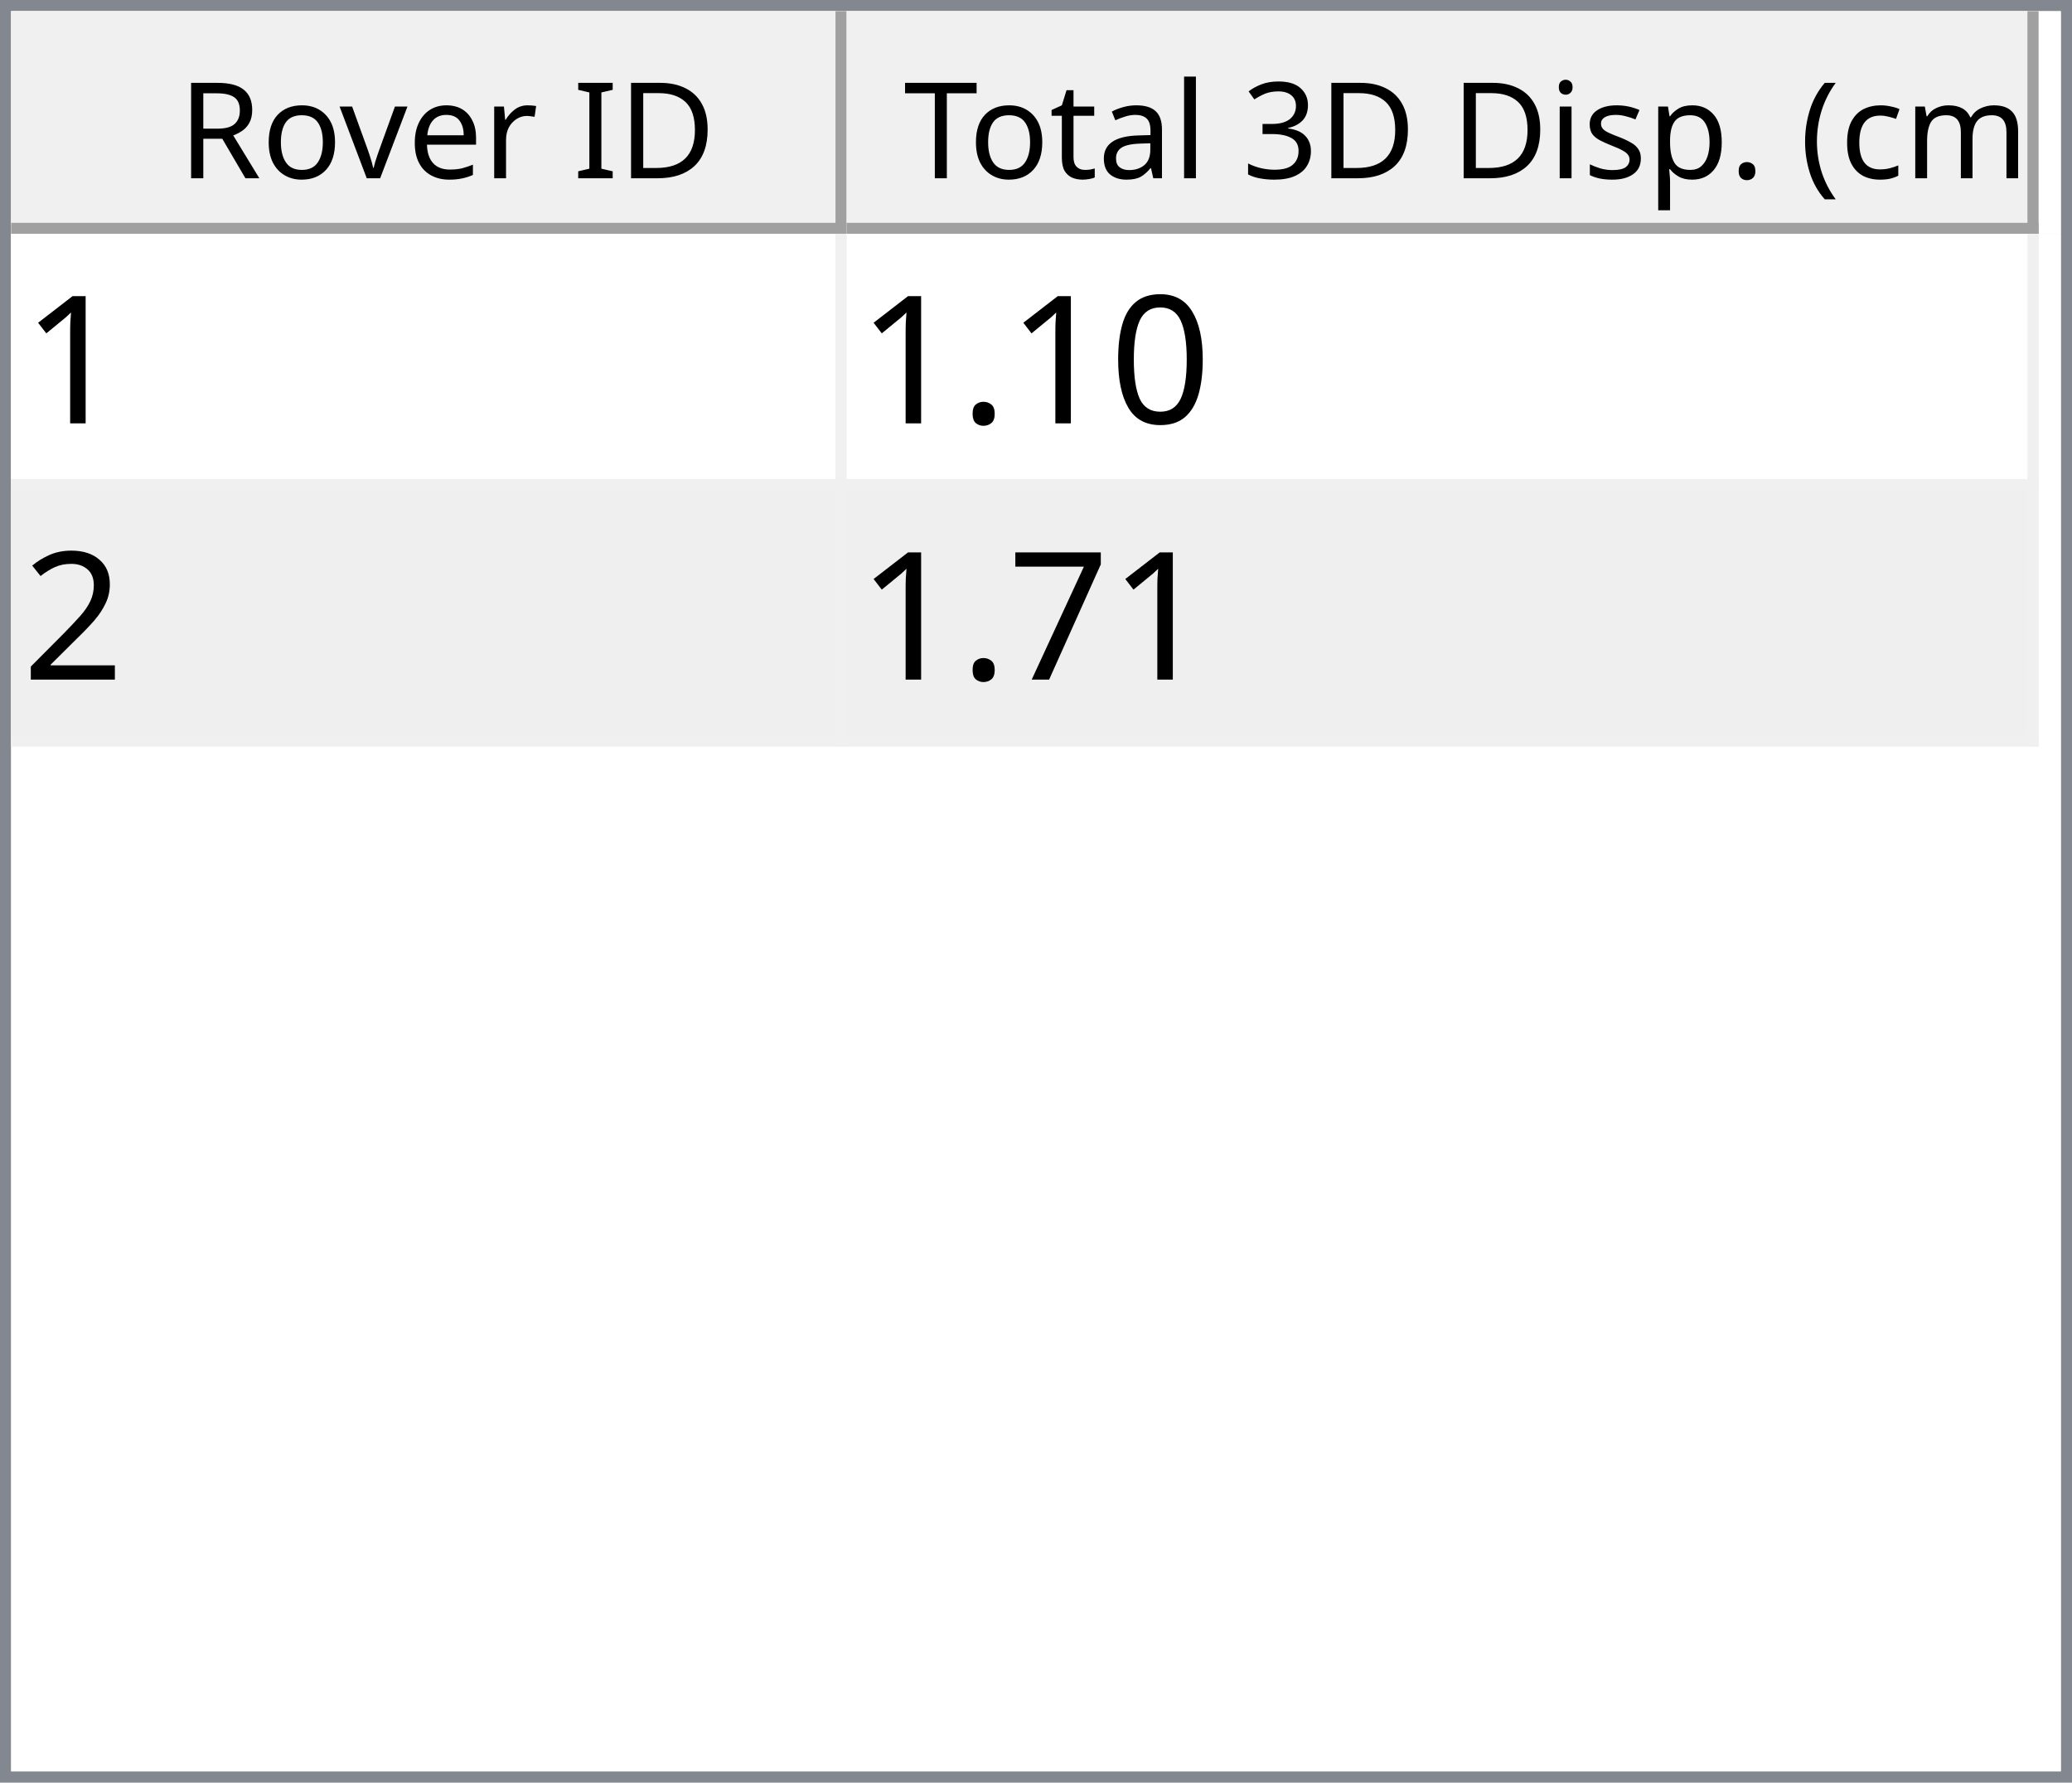
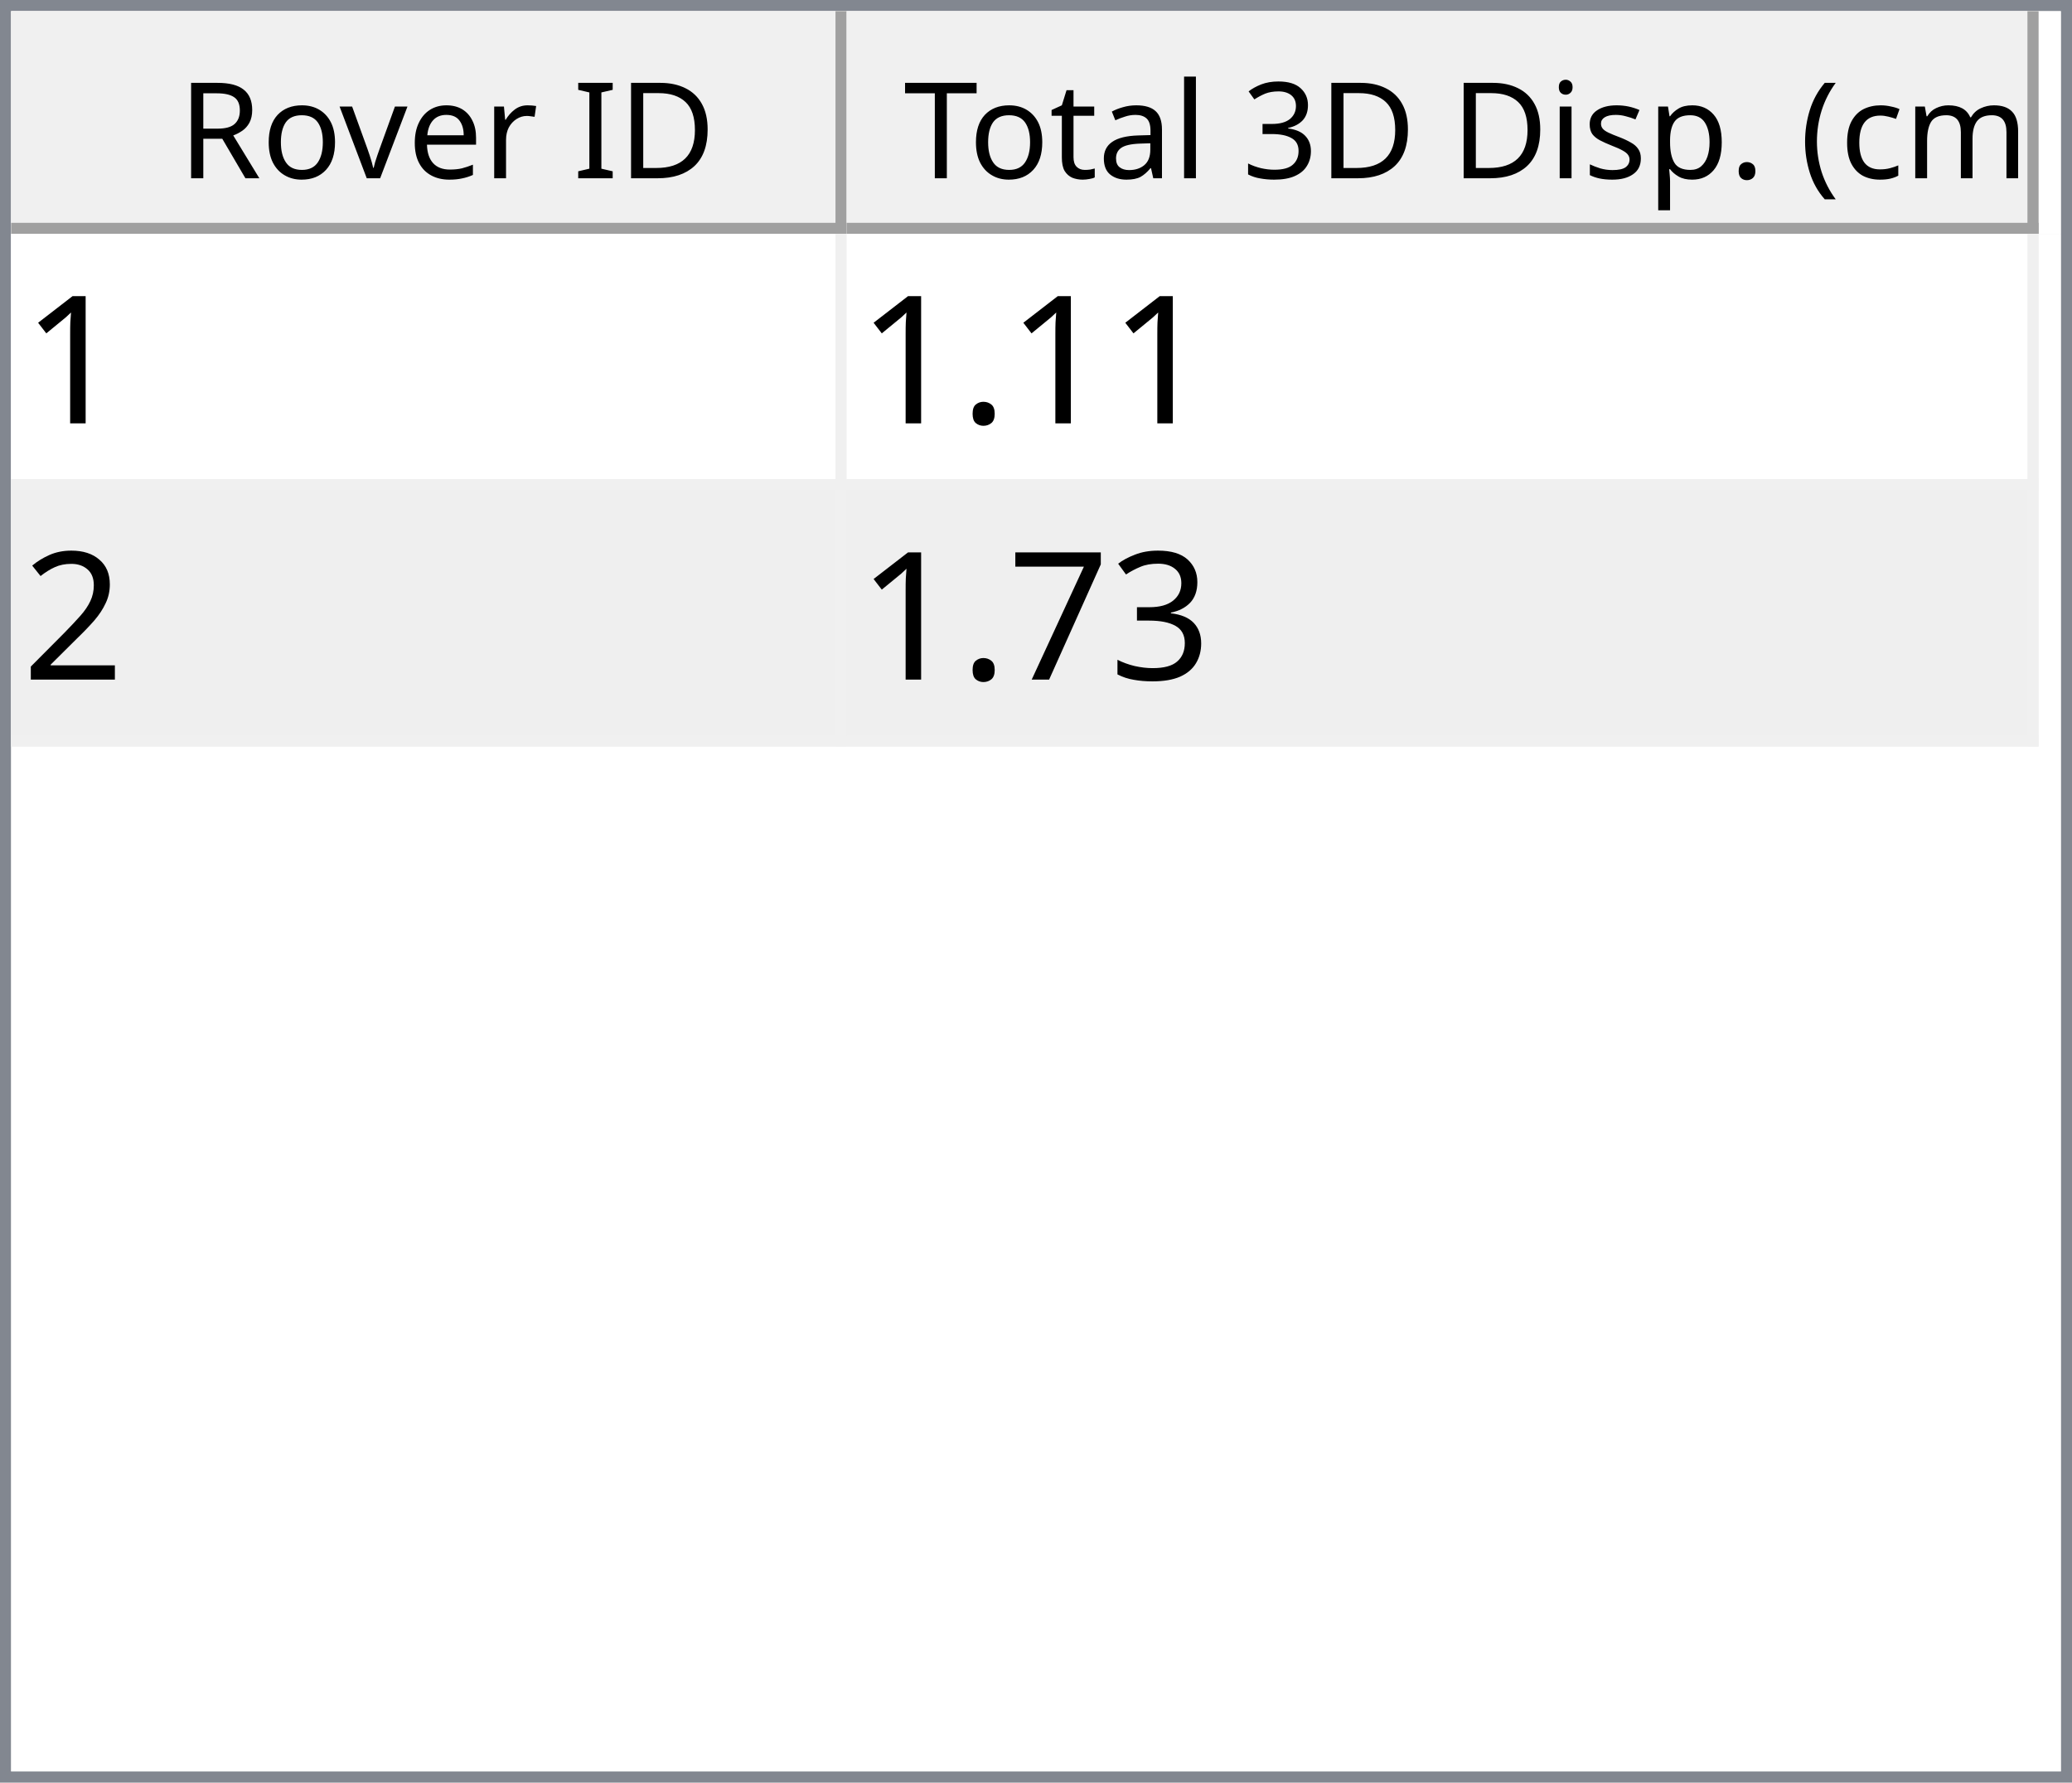
<svg xmlns="http://www.w3.org/2000/svg" style="fill-opacity:1; color-rendering:auto; color-interpolation:auto; text-rendering:auto; stroke:black; stroke-linecap:square; stroke-miterlimit:10; shape-rendering:auto; stroke-opacity:1; fill:black; stroke-dasharray:none; font-weight:normal; stroke-width:1; font-family:'Dialog'; font-style:normal; stroke-linejoin:miter; font-size:12px; stroke-dashoffset:0; image-rendering:auto;" width="186" height="160">
  <defs id="genericDefs" />
  <g>
    <defs id="defs1">
      <clipPath clipPathUnits="userSpaceOnUse" id="clipPath1">
        <path d="M0 0 L186 0 L186 160 L0 160 L0 0 Z" />
      </clipPath>
      <clipPath clipPathUnits="userSpaceOnUse" id="clipPath2">
        <path d="M0 0 L0 160 L186 160 L186 0 Z" />
      </clipPath>
      <clipPath clipPathUnits="userSpaceOnUse" id="clipPath3">
        <path d="M0 0 L0 20 L184 20 L184 0 Z" />
      </clipPath>
      <clipPath clipPathUnits="userSpaceOnUse" id="clipPath4">
        <path d="M0 0 L0 20 L75 20 L75 0 Z" />
      </clipPath>
      <clipPath clipPathUnits="userSpaceOnUse" id="clipPath5">
        <path d="M1 1 L1 19 L74 19 L74 1 Z" />
      </clipPath>
      <clipPath clipPathUnits="userSpaceOnUse" id="clipPath6">
        <path d="M0 0 L0 18 L73 18 L73 0 Z" />
      </clipPath>
      <clipPath clipPathUnits="userSpaceOnUse" id="clipPath7">
        <path d="M-0.5 -0.5 L-0.5 19.5 L74.5 19.5 L74.5 -0.5 Z" />
      </clipPath>
      <clipPath clipPathUnits="userSpaceOnUse" id="clipPath8">
        <path d="M0 0 L0 20 L107 20 L107 0 Z" />
      </clipPath>
      <clipPath clipPathUnits="userSpaceOnUse" id="clipPath9">
        <path d="M1 1 L1 19 L106 19 L106 1 Z" />
      </clipPath>
      <clipPath clipPathUnits="userSpaceOnUse" id="clipPath10">
        <path d="M0 0 L0 18 L105 18 L105 0 Z" />
      </clipPath>
      <clipPath clipPathUnits="userSpaceOnUse" id="clipPath11">
        <path d="M-0.5 -0.5 L-0.5 19.5 L106.5 19.5 L106.5 -0.5 Z" />
      </clipPath>
      <clipPath clipPathUnits="userSpaceOnUse" id="clipPath12">
        <path d="M0 0 L0 138 L184 138 L184 0 Z" />
      </clipPath>
      <clipPath clipPathUnits="userSpaceOnUse" id="clipPath13">
        <path d="M0 0 L0 46 L182 46 L182 0 Z" />
      </clipPath>
      <clipPath clipPathUnits="userSpaceOnUse" id="clipPath14">
        <path d="M-0.5 -0.5 L-0.5 45.5 L181.5 45.5 L181.5 -0.5 Z" />
      </clipPath>
      <clipPath clipPathUnits="userSpaceOnUse" id="clipPath15">
        <path d="M0 0 L0 22 L74 22 L74 0 Z" />
      </clipPath>
      <clipPath clipPathUnits="userSpaceOnUse" id="clipPath16">
        <path d="M0 0 L0 22 L106 22 L106 0 Z" />
      </clipPath>
      <font horiz-adv-x="64.551" id="font1">
        <font-face ascent="107.91" descent="25.098" units-per-em="100" style="font-style:normal; font-family:Segoe UI; font-weight:normal;" />
        <missing-glyph horiz-adv-x="64.551" d="M8.109 0 L8.109 68.266 L56.453 68.266 L56.453 0 L8.109 0 ZM15.328 7.234 L49.219 7.234 L49.219 61.031 L15.328 61.031 L15.328 7.234 Z" />
        <glyph unicode="D" horiz-adv-x="70.117" d="M9.188 0 L9.188 70.016 L28.516 70.016 Q65.531 70.016 65.531 35.891 Q65.531 19.672 55.25 9.836 Q44.969 0 27.734 0 L9.188 0 ZM17.391 62.594 L17.391 7.422 L27.828 7.422 Q41.609 7.422 49.273 14.797 Q56.938 22.172 56.938 35.688 Q56.938 62.594 28.328 62.594 L17.391 62.594 Z" />
        <glyph unicode="I" horiz-adv-x="26.611" d="M17.391 0 L9.188 0 L9.188 70.016 L17.391 70.016 L17.391 0 Z" />
        <glyph unicode=" " horiz-adv-x="27.393" d="" />
        <glyph unicode="r" horiz-adv-x="34.766" d="M34.188 41.891 Q32.078 43.5 28.125 43.5 Q23 43.5 19.555 38.672 Q16.109 33.844 16.109 25.484 L16.109 0 L8.109 0 L8.109 50 L16.109 50 L16.109 39.703 L16.312 39.703 Q18.016 44.969 21.531 47.922 Q25.047 50.875 29.391 50.875 Q32.516 50.875 34.188 50.203 L34.188 41.891 Z" />
        <glyph unicode="e" horiz-adv-x="52.295" d="M48.297 23 L12.984 23 Q13.188 14.656 17.484 10.109 Q21.781 5.562 29.297 5.562 Q37.75 5.562 44.828 11.141 L44.828 3.609 Q38.234 -1.172 27.391 -1.172 Q16.797 -1.172 10.742 5.641 Q4.688 12.453 4.688 24.812 Q4.688 36.469 11.305 43.82 Q17.922 51.172 27.734 51.172 Q37.547 51.172 42.922 44.828 Q48.297 38.484 48.297 27.203 L48.297 23 ZM40.094 29.781 Q40.047 36.719 36.75 40.578 Q33.453 44.438 27.594 44.438 Q21.922 44.438 17.969 40.383 Q14.016 36.328 13.094 29.781 L40.094 29.781 Z" />
        <glyph unicode="v" horiz-adv-x="47.9" d="M47.406 50 L27.484 0 L19.625 0 L0.688 50 L9.469 50 L22.172 13.672 Q23.578 9.672 23.922 6.688 L24.125 6.688 Q24.609 10.453 25.688 13.484 L38.969 50 L47.406 50 Z" />
        <glyph unicode="o" horiz-adv-x="58.594" d="M29 -1.172 Q17.922 -1.172 11.305 5.836 Q4.688 12.844 4.688 24.422 Q4.688 37.016 11.57 44.094 Q18.453 51.172 30.172 51.172 Q41.359 51.172 47.633 44.289 Q53.906 37.406 53.906 25.203 Q53.906 13.234 47.141 6.031 Q40.375 -1.172 29 -1.172 ZM29.594 44.438 Q21.875 44.438 17.383 39.188 Q12.891 33.938 12.891 24.703 Q12.891 15.828 17.43 10.695 Q21.969 5.562 29.594 5.562 Q37.359 5.562 41.531 10.594 Q45.703 15.625 45.703 24.906 Q45.703 34.281 41.531 39.359 Q37.359 44.438 29.594 44.438 Z" />
        <glyph unicode="R" horiz-adv-x="59.814" d="M59.375 0 L49.609 0 L37.891 19.625 Q36.281 22.359 34.766 24.289 Q33.25 26.219 31.664 27.438 Q30.078 28.656 28.25 29.219 Q26.422 29.781 24.125 29.781 L17.391 29.781 L17.391 0 L9.188 0 L9.188 70.016 L30.078 70.016 Q34.672 70.016 38.555 68.867 Q42.438 67.719 45.289 65.375 Q48.141 63.031 49.758 59.547 Q51.375 56.062 51.375 51.375 Q51.375 47.703 50.273 44.656 Q49.172 41.609 47.148 39.211 Q45.125 36.812 42.266 35.133 Q39.406 33.453 35.844 32.516 L35.844 32.328 Q37.594 31.547 38.891 30.547 Q40.188 29.547 41.359 28.18 Q42.531 26.812 43.68 25.078 Q44.828 23.344 46.234 21.047 L59.375 0 ZM17.391 62.594 L17.391 37.203 L28.516 37.203 Q31.594 37.203 34.203 38.133 Q36.812 39.062 38.719 40.797 Q40.625 42.531 41.703 45.047 Q42.781 47.562 42.781 50.688 Q42.781 56.297 39.141 59.445 Q35.5 62.594 28.609 62.594 L17.391 62.594 Z" />
        <glyph unicode=")" horiz-adv-x="30.176" d="M8.297 -15.922 L1.172 -15.922 Q16.406 2.344 16.406 26.812 Q16.406 51.469 1.078 70.016 L8.297 70.016 Q23.531 52.156 23.531 26.703 Q23.531 1.375 8.297 -15.922 Z" />
        <glyph unicode="m" horiz-adv-x="86.133" d="M79.109 0 L71.094 0 L71.094 28.719 Q71.094 37.016 68.531 40.727 Q65.969 44.438 59.906 44.438 Q54.781 44.438 51.195 39.75 Q47.609 35.062 47.609 28.516 L47.609 0 L39.594 0 L39.594 29.688 Q39.594 44.438 28.219 44.438 Q22.953 44.438 19.531 40.016 Q16.109 35.594 16.109 28.516 L16.109 0 L8.109 0 L8.109 50 L16.109 50 L16.109 42.094 L16.312 42.094 Q21.625 51.172 31.844 51.172 Q36.969 51.172 40.773 48.312 Q44.578 45.453 46 40.828 Q51.562 51.172 62.594 51.172 Q79.109 51.172 79.109 30.812 L79.109 0 Z" />
        <glyph unicode="c" horiz-adv-x="46.191" d="M42.188 2.297 Q36.422 -1.172 28.516 -1.172 Q17.828 -1.172 11.258 5.789 Q4.688 12.75 4.688 23.828 Q4.688 36.188 11.766 43.68 Q18.844 51.172 30.672 51.172 Q37.25 51.172 42.281 48.734 L42.281 40.531 Q36.719 44.438 30.375 44.438 Q22.703 44.438 17.797 38.945 Q12.891 33.453 12.891 24.516 Q12.891 15.719 17.508 10.641 Q22.125 5.562 29.891 5.562 Q36.422 5.562 42.188 9.906 L42.188 2.297 Z" />
        <glyph unicode="(" horiz-adv-x="30.176" d="M29.109 -15.922 L21.969 -15.922 Q6.844 1.375 6.844 26.703 Q6.844 52.156 21.969 70.016 L29.203 70.016 Q13.875 51.469 13.875 26.812 Q13.875 2.344 29.109 -15.922 Z" />
        <glyph unicode="." horiz-adv-x="21.68" d="M10.891 -1.078 Q8.641 -1.078 7.055 0.539 Q5.469 2.156 5.469 4.391 Q5.469 6.641 7.055 8.273 Q8.641 9.906 10.891 9.906 Q13.188 9.906 14.797 8.273 Q16.406 6.641 16.406 4.391 Q16.406 2.156 14.797 0.539 Q13.188 -1.078 10.891 -1.078 Z" />
        <glyph unicode="p" horiz-adv-x="58.789" d="M16.312 7.234 L16.109 7.234 L16.109 -23 L8.109 -23 L8.109 50 L16.109 50 L16.109 41.219 L16.312 41.219 Q22.219 51.172 33.594 51.172 Q43.266 51.172 48.688 44.461 Q54.109 37.75 54.109 26.469 Q54.109 13.922 48 6.375 Q41.891 -1.172 31.297 -1.172 Q21.578 -1.172 16.312 7.234 ZM16.109 27.391 L16.109 20.406 Q16.109 14.203 20.141 9.883 Q24.172 5.562 30.375 5.562 Q37.641 5.562 41.773 11.133 Q45.906 16.703 45.906 26.609 Q45.906 34.969 42.047 39.703 Q38.188 44.438 31.594 44.438 Q24.609 44.438 20.359 39.578 Q16.109 34.719 16.109 27.391 Z" />
        <glyph unicode="s" horiz-adv-x="42.432" d="M5.078 1.812 L5.078 10.406 Q11.625 5.562 19.484 5.562 Q30.031 5.562 30.031 12.594 Q30.031 14.594 29.125 15.992 Q28.219 17.391 26.68 18.461 Q25.141 19.531 23.07 20.383 Q21 21.234 18.609 22.172 Q15.281 23.484 12.766 24.828 Q10.25 26.172 8.57 27.859 Q6.891 29.547 6.031 31.695 Q5.172 33.844 5.172 36.719 Q5.172 40.234 6.789 42.945 Q8.406 45.656 11.086 47.484 Q13.766 49.312 17.211 50.242 Q20.656 51.172 24.312 51.172 Q30.812 51.172 35.938 48.922 L35.938 40.828 Q30.422 44.438 23.25 44.438 Q21 44.438 19.195 43.922 Q17.391 43.406 16.094 42.477 Q14.797 41.547 14.086 40.258 Q13.375 38.969 13.375 37.406 Q13.375 35.453 14.086 34.133 Q14.797 32.812 16.164 31.789 Q17.531 30.766 19.484 29.938 Q21.438 29.109 23.922 28.125 Q27.25 26.859 29.883 25.516 Q32.516 24.172 34.375 22.484 Q36.234 20.797 37.234 18.602 Q38.234 16.406 38.234 13.375 Q38.234 9.672 36.602 6.938 Q34.969 4.203 32.234 2.398 Q29.5 0.594 25.93 -0.289 Q22.359 -1.172 18.453 -1.172 Q10.75 -1.172 5.078 1.812 Z" />
        <glyph unicode="i" horiz-adv-x="24.219" d="M12.203 62.703 Q10.062 62.703 8.547 64.164 Q7.031 65.625 7.031 67.875 Q7.031 70.125 8.547 71.609 Q10.062 73.094 12.203 73.094 Q14.406 73.094 15.945 71.609 Q17.484 70.125 17.484 67.875 Q17.484 65.719 15.945 64.211 Q14.406 62.703 12.203 62.703 ZM16.109 0 L8.109 0 L8.109 50 L16.109 50 L16.109 0 Z" />
        <glyph unicode="3" horiz-adv-x="53.906" d="M46.531 19.828 Q46.531 15.094 44.75 11.211 Q42.969 7.328 39.719 4.57 Q36.469 1.812 31.93 0.297 Q27.391 -1.219 21.922 -1.219 Q11.922 -1.219 6 2.594 L6 11.188 Q13.094 5.609 22.219 5.609 Q25.875 5.609 28.828 6.539 Q31.781 7.469 33.906 9.227 Q36.031 10.984 37.18 13.477 Q38.328 15.969 38.328 19.094 Q38.328 32.812 18.797 32.812 L12.984 32.812 L12.984 39.594 L18.5 39.594 Q35.797 39.594 35.797 52.484 Q35.797 64.406 22.609 64.406 Q15.188 64.406 8.688 59.422 L8.688 67.188 Q15.375 71.188 24.609 71.188 Q29 71.188 32.57 69.969 Q36.141 68.75 38.68 66.555 Q41.219 64.359 42.609 61.281 Q44 58.203 44 54.5 Q44 40.672 30.031 36.719 L30.031 36.531 Q33.594 36.141 36.625 34.797 Q39.656 33.453 41.852 31.305 Q44.047 29.156 45.289 26.25 Q46.531 23.344 46.531 19.828 Z" />
        <glyph unicode="l" horiz-adv-x="24.219" d="M16.109 0 L8.109 0 L8.109 74.031 L16.109 74.031 L16.109 0 Z" />
        <glyph unicode="a" horiz-adv-x="50.879" d="M43.891 0 L35.891 0 L35.891 7.812 L35.688 7.812 Q30.469 -1.172 20.312 -1.172 Q12.844 -1.172 8.617 2.781 Q4.391 6.734 4.391 13.281 Q4.391 27.297 20.906 29.594 L35.891 31.688 Q35.891 44.438 25.594 44.438 Q16.547 44.438 9.281 38.281 L9.281 46.484 Q16.656 51.172 26.266 51.172 Q43.891 51.172 43.891 32.516 L43.891 0 ZM35.891 25.297 L23.828 23.641 Q18.266 22.859 15.43 20.875 Q12.594 18.891 12.594 13.875 Q12.594 10.203 15.211 7.883 Q17.828 5.562 22.172 5.562 Q28.125 5.562 32.008 9.742 Q35.891 13.922 35.891 20.312 L35.891 25.297 Z" />
        <glyph unicode="t" horiz-adv-x="33.887" d="M31.297 0.484 Q28.469 -1.078 23.828 -1.078 Q10.688 -1.078 10.688 13.578 L10.688 43.172 L2.094 43.172 L2.094 50 L10.688 50 L10.688 62.203 L18.703 64.797 L18.703 50 L31.297 50 L31.297 43.172 L18.703 43.172 L18.703 14.984 Q18.703 9.969 20.414 7.82 Q22.125 5.672 26.078 5.672 Q29.109 5.672 31.297 7.328 L31.297 0.484 Z" />
        <glyph unicode="T" horiz-adv-x="52.393" d="M50.594 62.594 L30.375 62.594 L30.375 0 L22.172 0 L22.172 62.594 L2 62.594 L2 70.016 L50.594 70.016 L50.594 62.594 Z" />
      </font>
      <font horiz-adv-x="75.0" id="font2">
        <font-face ascent="100.537" descent="21.973" units-per-em="100" style="font-style:normal; font-family:sans-serif; font-weight:normal;" />
        <missing-glyph horiz-adv-x="75.0" d="M12.5 0 L12.5 62.5 L62.5 62.5 L62.5 0 L12.5 0 ZM14.062 1.562 L60.938 1.562 L60.938 60.938 L14.062 60.938 L14.062 1.562 Z" />
        <glyph unicode="1" horiz-adv-x="55.615" d="M37.25 0 L28.469 0 L28.469 56 Q25.297 52.984 20.141 49.953 Q14.984 46.922 10.891 45.406 L10.891 53.906 Q18.266 57.375 23.781 62.305 Q29.297 67.234 31.594 71.875 L37.25 71.875 L37.25 0 Z" />
-         <glyph unicode="0" horiz-adv-x="55.615" d="M4.156 35.297 Q4.156 48 6.766 55.742 Q9.375 63.484 14.523 67.68 Q19.672 71.875 27.484 71.875 Q33.25 71.875 37.594 69.555 Q41.938 67.234 44.773 62.867 Q47.609 58.5 49.219 52.227 Q50.828 45.953 50.828 35.297 Q50.828 22.703 48.242 14.969 Q45.656 7.234 40.508 3.008 Q35.359 -1.219 27.484 -1.219 Q17.141 -1.219 11.234 6.203 Q4.156 15.141 4.156 35.297 ZM13.188 35.297 Q13.188 17.672 17.312 11.836 Q21.438 6 27.484 6 Q33.547 6 37.672 11.859 Q41.797 17.719 41.797 35.297 Q41.797 52.984 37.672 58.789 Q33.547 64.594 27.391 64.594 Q21.344 64.594 17.719 59.469 Q13.188 52.938 13.188 35.297 Z" />
        <glyph unicode="." horiz-adv-x="27.783" d="M9.078 0 L9.078 10.016 L19.094 10.016 L19.094 0 L9.078 0 Z" />
        <glyph unicode="2" horiz-adv-x="55.615" d="M50.344 8.453 L50.344 0 L3.031 0 Q2.938 3.172 4.047 6.109 Q5.859 10.938 9.836 15.625 Q13.812 20.312 21.344 26.469 Q33.016 36.031 37.117 41.625 Q41.219 47.219 41.219 52.203 Q41.219 57.422 37.477 61.008 Q33.734 64.594 27.734 64.594 Q21.391 64.594 17.578 60.789 Q13.766 56.984 13.719 50.25 L4.688 51.172 Q5.609 61.281 11.664 66.578 Q17.719 71.875 27.938 71.875 Q38.234 71.875 44.242 66.164 Q50.25 60.453 50.25 52 Q50.25 47.703 48.492 43.555 Q46.734 39.406 42.656 34.812 Q38.578 30.219 29.109 22.219 Q21.188 15.578 18.945 13.211 Q16.703 10.844 15.234 8.453 L50.344 8.453 Z" />
+         <glyph unicode="3" horiz-adv-x="55.615" d="M4.203 18.891 L12.984 20.062 Q14.5 12.594 18.141 9.297 Q21.781 6 27 6 Q33.203 6 37.477 10.297 Q41.75 14.594 41.75 20.953 Q41.75 27 37.797 30.93 Q33.844 34.859 27.734 34.859 Q25.25 34.859 21.531 33.891 L22.516 41.609 Q23.391 41.5 23.922 41.5 Q29.547 41.5 34.039 44.43 Q38.531 47.359 38.531 53.469 Q38.531 58.297 35.258 61.477 Q31.984 64.656 26.812 64.656 Q21.688 64.656 18.266 61.43 Q14.844 58.203 13.875 51.766 L5.078 53.328 Q6.688 62.156 12.398 67.016 Q18.109 71.875 26.609 71.875 Q32.469 71.875 37.398 69.359 Q42.328 66.844 44.945 62.5 Q47.562 58.156 47.562 53.266 Q47.562 48.641 45.07 44.828 Q42.578 41.016 37.703 38.766 Q44.047 37.312 47.562 32.695 Q51.078 28.078 51.078 21.141 Q51.078 11.766 44.242 5.25 Q37.406 -1.266 26.953 -1.266 Q17.531 -1.266 11.305 4.352 Q5.078 9.969 4.203 18.891 Z" />
        <glyph unicode="7" horiz-adv-x="55.615" d="M4.734 62.203 L4.734 70.656 L51.078 70.656 L51.078 63.812 Q44.234 56.547 37.523 44.484 Q30.812 32.422 27.156 19.672 Q24.516 10.688 23.781 0 L14.75 0 Q14.891 8.453 18.062 20.414 Q21.234 32.375 27.172 43.484 Q33.109 54.594 39.797 62.203 L4.734 62.203 Z" />
      </font>
    </defs>
    <g style="fill:white; stroke:white;">
      <rect x="0" y="0" width="186" style="clip-path:url(#clipPath1); stroke:none;" height="160" />
    </g>
    <g style="fill:white; text-rendering:optimizeSpeed; color-rendering:optimizeSpeed; image-rendering:optimizeSpeed; shape-rendering:crispEdges; stroke:white; color-interpolation:sRGB;">
      <rect x="0" width="186" height="160" y="0" style="stroke:none;" />
      <path style="stroke:none;" d="M0 160 L186 160 L186 0 L0 0 Z" />
    </g>
    <g style="fill:rgb(240,240,240); font-family:'Segoe UI'; stroke:rgb(240,240,240);">
      <rect x="0" y="0" width="186" style="clip-path:url(#clipPath2); stroke:none;" height="160" />
    </g>
    <g style="fill:rgb(130,135,144); font-family:'Segoe UI'; stroke:rgb(130,135,144);">
      <path d="M0 0 L186 0 L186 160 L0 160 L0 0 ZM1 1 L185 1 L185 159 L1 159 L1 1 Z" style="fill-rule:evenodd; clip-path:url(#clipPath2); stroke:none;" />
    </g>
    <g style="fill:white; font-family:'Segoe UI'; stroke:white;" transform="translate(1,1)">
      <rect x="0" y="0" width="184" style="clip-path:url(#clipPath3); stroke:none;" height="20" />
    </g>
    <g style="fill:rgb(240,240,240); font-family:'Segoe UI'; stroke:rgb(240,240,240);" transform="translate(1,1)">
      <rect x="0" y="0" width="75" style="clip-path:url(#clipPath4); stroke:none;" height="20" />
    </g>
    <g style="font-family:'Segoe UI';" transform="translate(2,2)">
      <text x="14" xml:space="preserve" y="14" style="clip-path:url(#clipPath6); stroke:none;">Rover ID</text>
    </g>
    <g style="fill:rgb(160,160,160); font-family:'Segoe UI'; stroke:rgb(160,160,160); stroke-linejoin:bevel;" transform="translate(1.5,1.5)">
      <line x1="74" x2="74" y1="0" style="fill:none; clip-path:url(#clipPath7);" y2="19" />
    </g>
    <g style="fill:rgb(160,160,160); font-family:'Segoe UI'; stroke:rgb(160,160,160); stroke-linejoin:bevel;" transform="matrix(1,0,0,1,1,1) translate(0.5,0.5)">
      <line x1="0" x2="74" y1="19" style="fill:none; clip-path:url(#clipPath7);" y2="19" />
    </g>
    <g style="fill:rgb(240,240,240); font-family:'Segoe UI'; stroke:rgb(240,240,240);" transform="translate(76,1)">
      <rect x="0" y="0" width="107" style="clip-path:url(#clipPath8); stroke:none;" height="20" />
    </g>
    <g style="font-family:'Segoe UI';" transform="translate(77,2)">
      <text x="1" xml:space="preserve" y="14" style="clip-path:url(#clipPath10); stroke:none;"> Total 3D Disp. (cm)</text>
    </g>
    <g style="fill:rgb(160,160,160); font-family:'Segoe UI'; stroke:rgb(160,160,160); stroke-linejoin:bevel;" transform="translate(76.5,1.5)">
      <line x1="106" x2="106" y1="0" style="fill:none; clip-path:url(#clipPath11);" y2="19" />
    </g>
    <g style="fill:rgb(160,160,160); font-family:'Segoe UI'; stroke:rgb(160,160,160); stroke-linejoin:bevel;" transform="matrix(1,0,0,1,76,1) translate(0.5,0.5)">
      <line x1="0" x2="106" y1="19" style="fill:none; clip-path:url(#clipPath11);" y2="19" />
    </g>
    <g style="fill:white; font-family:'Segoe UI'; stroke:white;" transform="translate(1,21)">
      <rect x="0" y="0" width="184" style="clip-path:url(#clipPath12); stroke:none;" height="138" />
    </g>
    <g style="fill:rgb(240,240,240); font-size:16px; font-family:sans-serif; stroke:rgb(240,240,240);" transform="translate(1,21)">
      <rect x="0" y="0" width="182" style="clip-path:url(#clipPath13); stroke:none;" height="46" />
      <line transform="translate(0.5,0.5)" x1="0" x2="181" y1="22" style="clip-path:url(#clipPath14); fill:none; stroke-linejoin:bevel;" y2="22" />
    </g>
    <g transform="matrix(1,0,0,1,1,21) translate(0.5,0.5)" style="fill:rgb(240,240,240); font-size:16px; font-family:sans-serif; stroke:rgb(240,240,240); stroke-linejoin:bevel;">
      <line x1="0" x2="181" y1="45" style="fill:none; clip-path:url(#clipPath14);" y2="45" />
    </g>
    <g transform="matrix(1,0,0,1,1,21) translate(0.5,0.5)" style="fill:rgb(240,240,240); font-size:16px; font-family:sans-serif; stroke:rgb(240,240,240); stroke-linejoin:bevel;">
      <line x1="74" x2="74" y1="0" style="fill:none; clip-path:url(#clipPath14);" y2="45" />
    </g>
    <g transform="matrix(1,0,0,1,1,21) translate(0.5,0.5)" style="fill:rgb(240,240,240); font-size:16px; font-family:sans-serif; stroke:rgb(240,240,240); stroke-linejoin:bevel;">
      <line x1="181" x2="181" y1="0" style="fill:none; clip-path:url(#clipPath14);" y2="45" />
    </g>
    <g style="fill:white; font-size:16px; font-family:sans-serif; stroke:white;" transform="matrix(1,0,0,1,1,21)">
      <rect x="0" y="0" width="74" style="clip-path:url(#clipPath15); stroke:none;" height="22" />
      <text x="1" y="17" style="fill:black; clip-path:url(#clipPath15); stroke:none;" xml:space="preserve">1</text>
    </g>
    <g style="fill:white; font-size:16px; font-family:sans-serif; stroke:white;" transform="matrix(1,0,0,1,1,21) translate(75,0)">
      <rect x="0" y="0" width="106" style="clip-path:url(#clipPath16); stroke:none;" height="22" />
-       <text x="1" y="17" style="fill:black; clip-path:url(#clipPath16); stroke:none;" xml:space="preserve">1.10</text>
+       <text x="1" y="17" style="fill:black; clip-path:url(#clipPath16); stroke:none;" xml:space="preserve">1.11</text>
    </g>
    <g style="fill:rgb(239,239,239); font-size:16px; font-family:sans-serif; stroke:rgb(239,239,239);" transform="matrix(1,0,0,1,1,21) translate(0,23)">
      <rect x="0" y="0" width="74" style="clip-path:url(#clipPath15); stroke:none;" height="22" />
      <text x="1" y="17" style="fill:black; clip-path:url(#clipPath15); stroke:none;" xml:space="preserve">2</text>
    </g>
    <g style="fill:rgb(239,239,239); font-size:16px; font-family:sans-serif; stroke:rgb(239,239,239);" transform="matrix(1,0,0,1,1,21) translate(75,23)">
      <rect x="0" y="0" width="106" style="clip-path:url(#clipPath16); stroke:none;" height="22" />
-       <text x="1" y="17" style="fill:black; clip-path:url(#clipPath16); stroke:none;" xml:space="preserve">1.71</text>
+       <text x="1" y="17" style="fill:black; clip-path:url(#clipPath16); stroke:none;" xml:space="preserve">1.73</text>
    </g>
  </g>
</svg>
